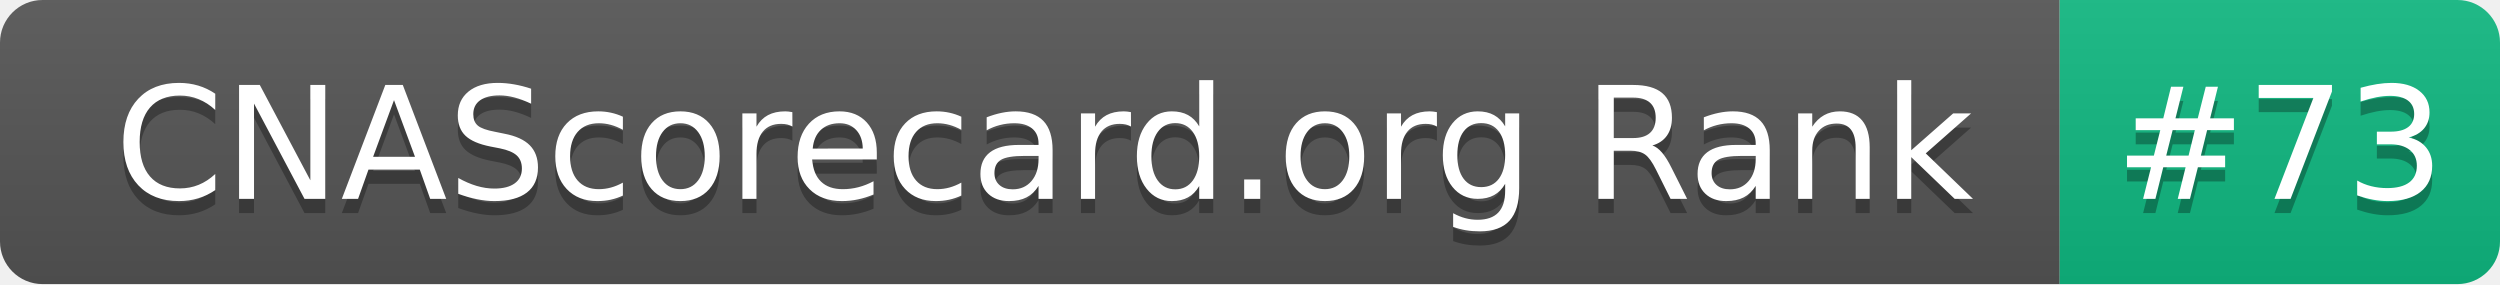
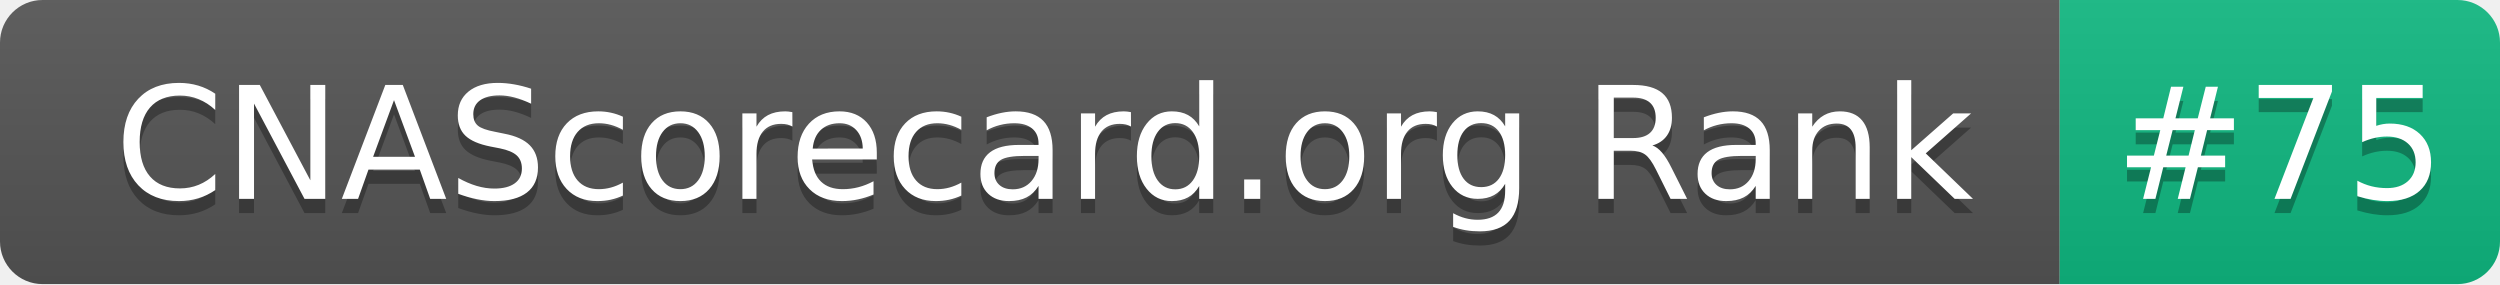
- <svg xmlns="http://www.w3.org/2000/svg" width="176" height="20" role="img" aria-label="CNAScorecard.org Rank: #73">
+ <svg xmlns="http://www.w3.org/2000/svg" width="176" height="20" role="img" aria-label="CNAScorecard.org Rank: #75">
  <linearGradient id="s" x2="0" y2="100%">
    <stop offset="0" stop-color="#bbb" stop-opacity=".1" />
    <stop offset="1" stop-opacity=".1" />
  </linearGradient>
  <clipPath id="r">
    <rect width="176" height="20" rx="3" fill="#fff" />
  </clipPath>
  <g clip-path="url(#r)">
    <rect width="145" height="20" fill="#555" />
    <rect x="145" width="31" height="20" fill="#10B981" />
    <rect width="176" height="20" fill="url(#s)" />
  </g>
  <g fill="#fff" text-anchor="middle" font-family="Verdana,Geneva,DejaVu Sans,sans-serif" text-rendering="geometricPrecision" font-size="110">
    <text aria-hidden="true" x="735" y="150" fill="#010101" fill-opacity=".3" transform="scale(.1)" textLength="1350">CNAScorecard.org Rank</text>
    <text x="735" y="140" transform="scale(.1)" fill="#fff" textLength="1350">CNAScorecard.org Rank</text>
-     <text aria-hidden="true" x="1605" y="150" fill="#010101" fill-opacity=".3" transform="scale(.1)" textLength="210">#73</text>
-     <text x="1605" y="140" transform="scale(.1)" fill="#fff" textLength="210">#73</text>
+     <text aria-hidden="true" x="1605" y="150" fill="#010101" fill-opacity=".3" transform="scale(.1)" textLength="210">#75</text>
+     <text x="1605" y="140" transform="scale(.1)" fill="#fff" textLength="210">#75</text>
  </g>
</svg>
